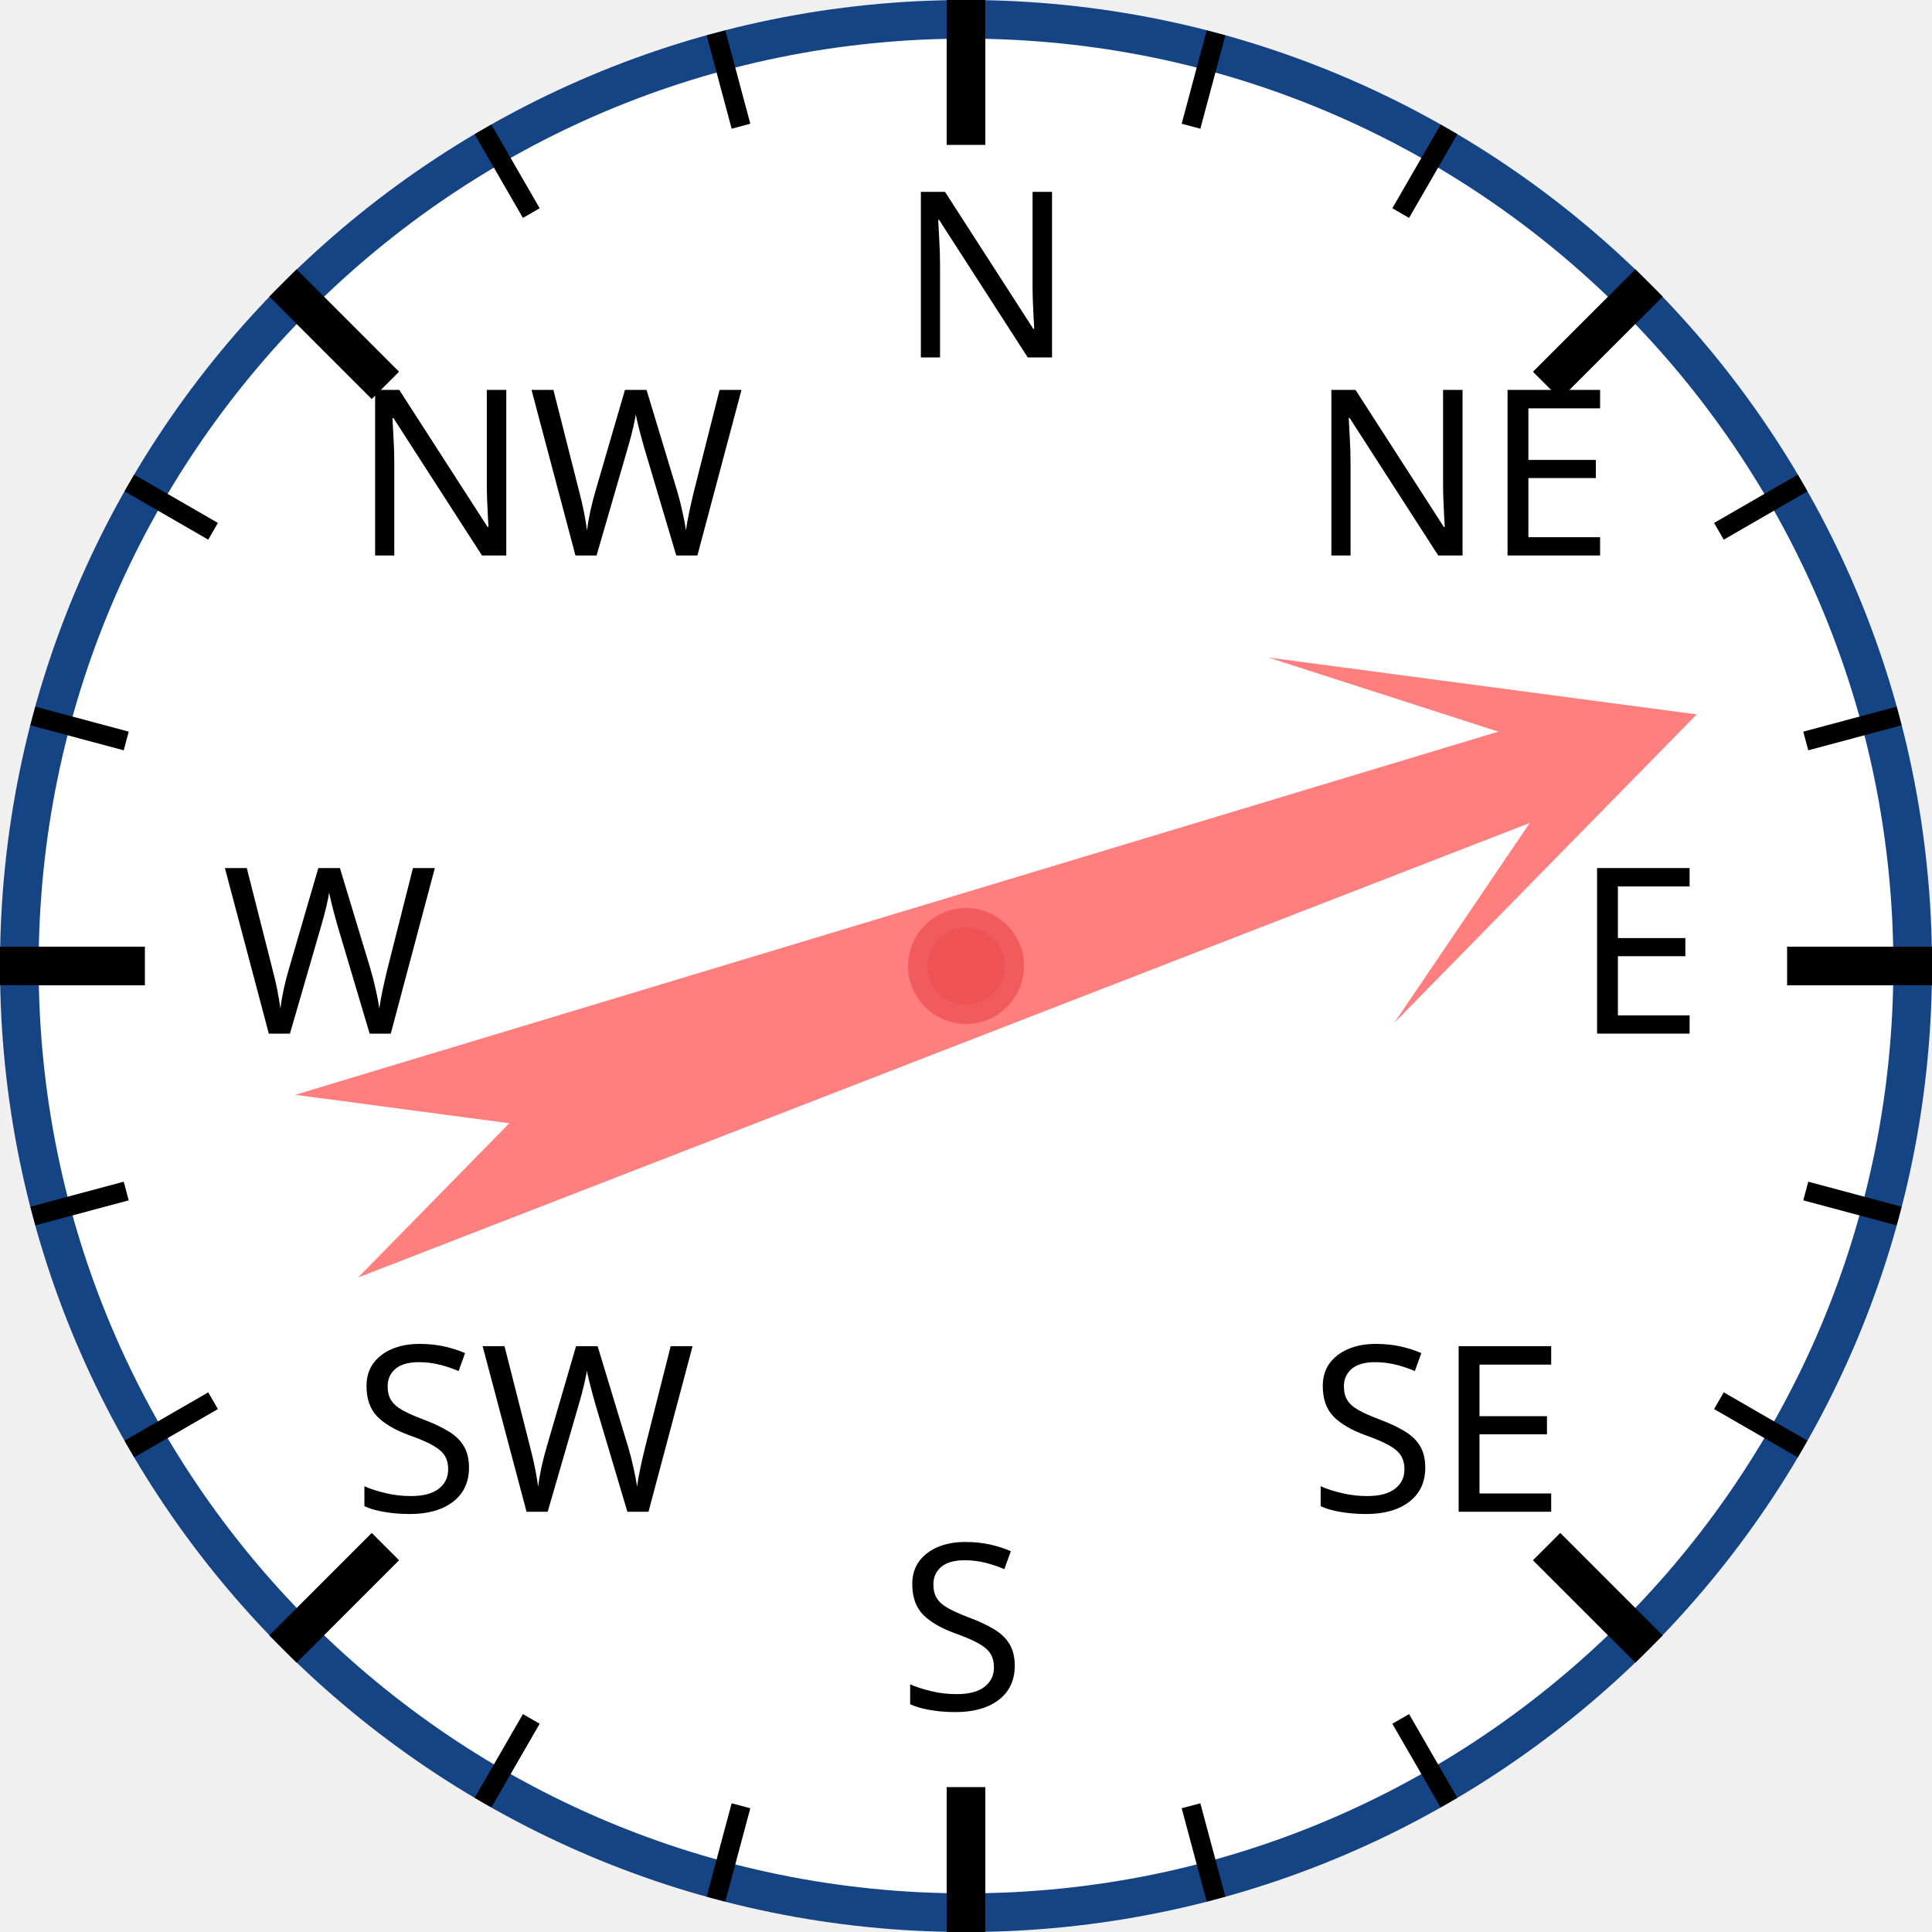
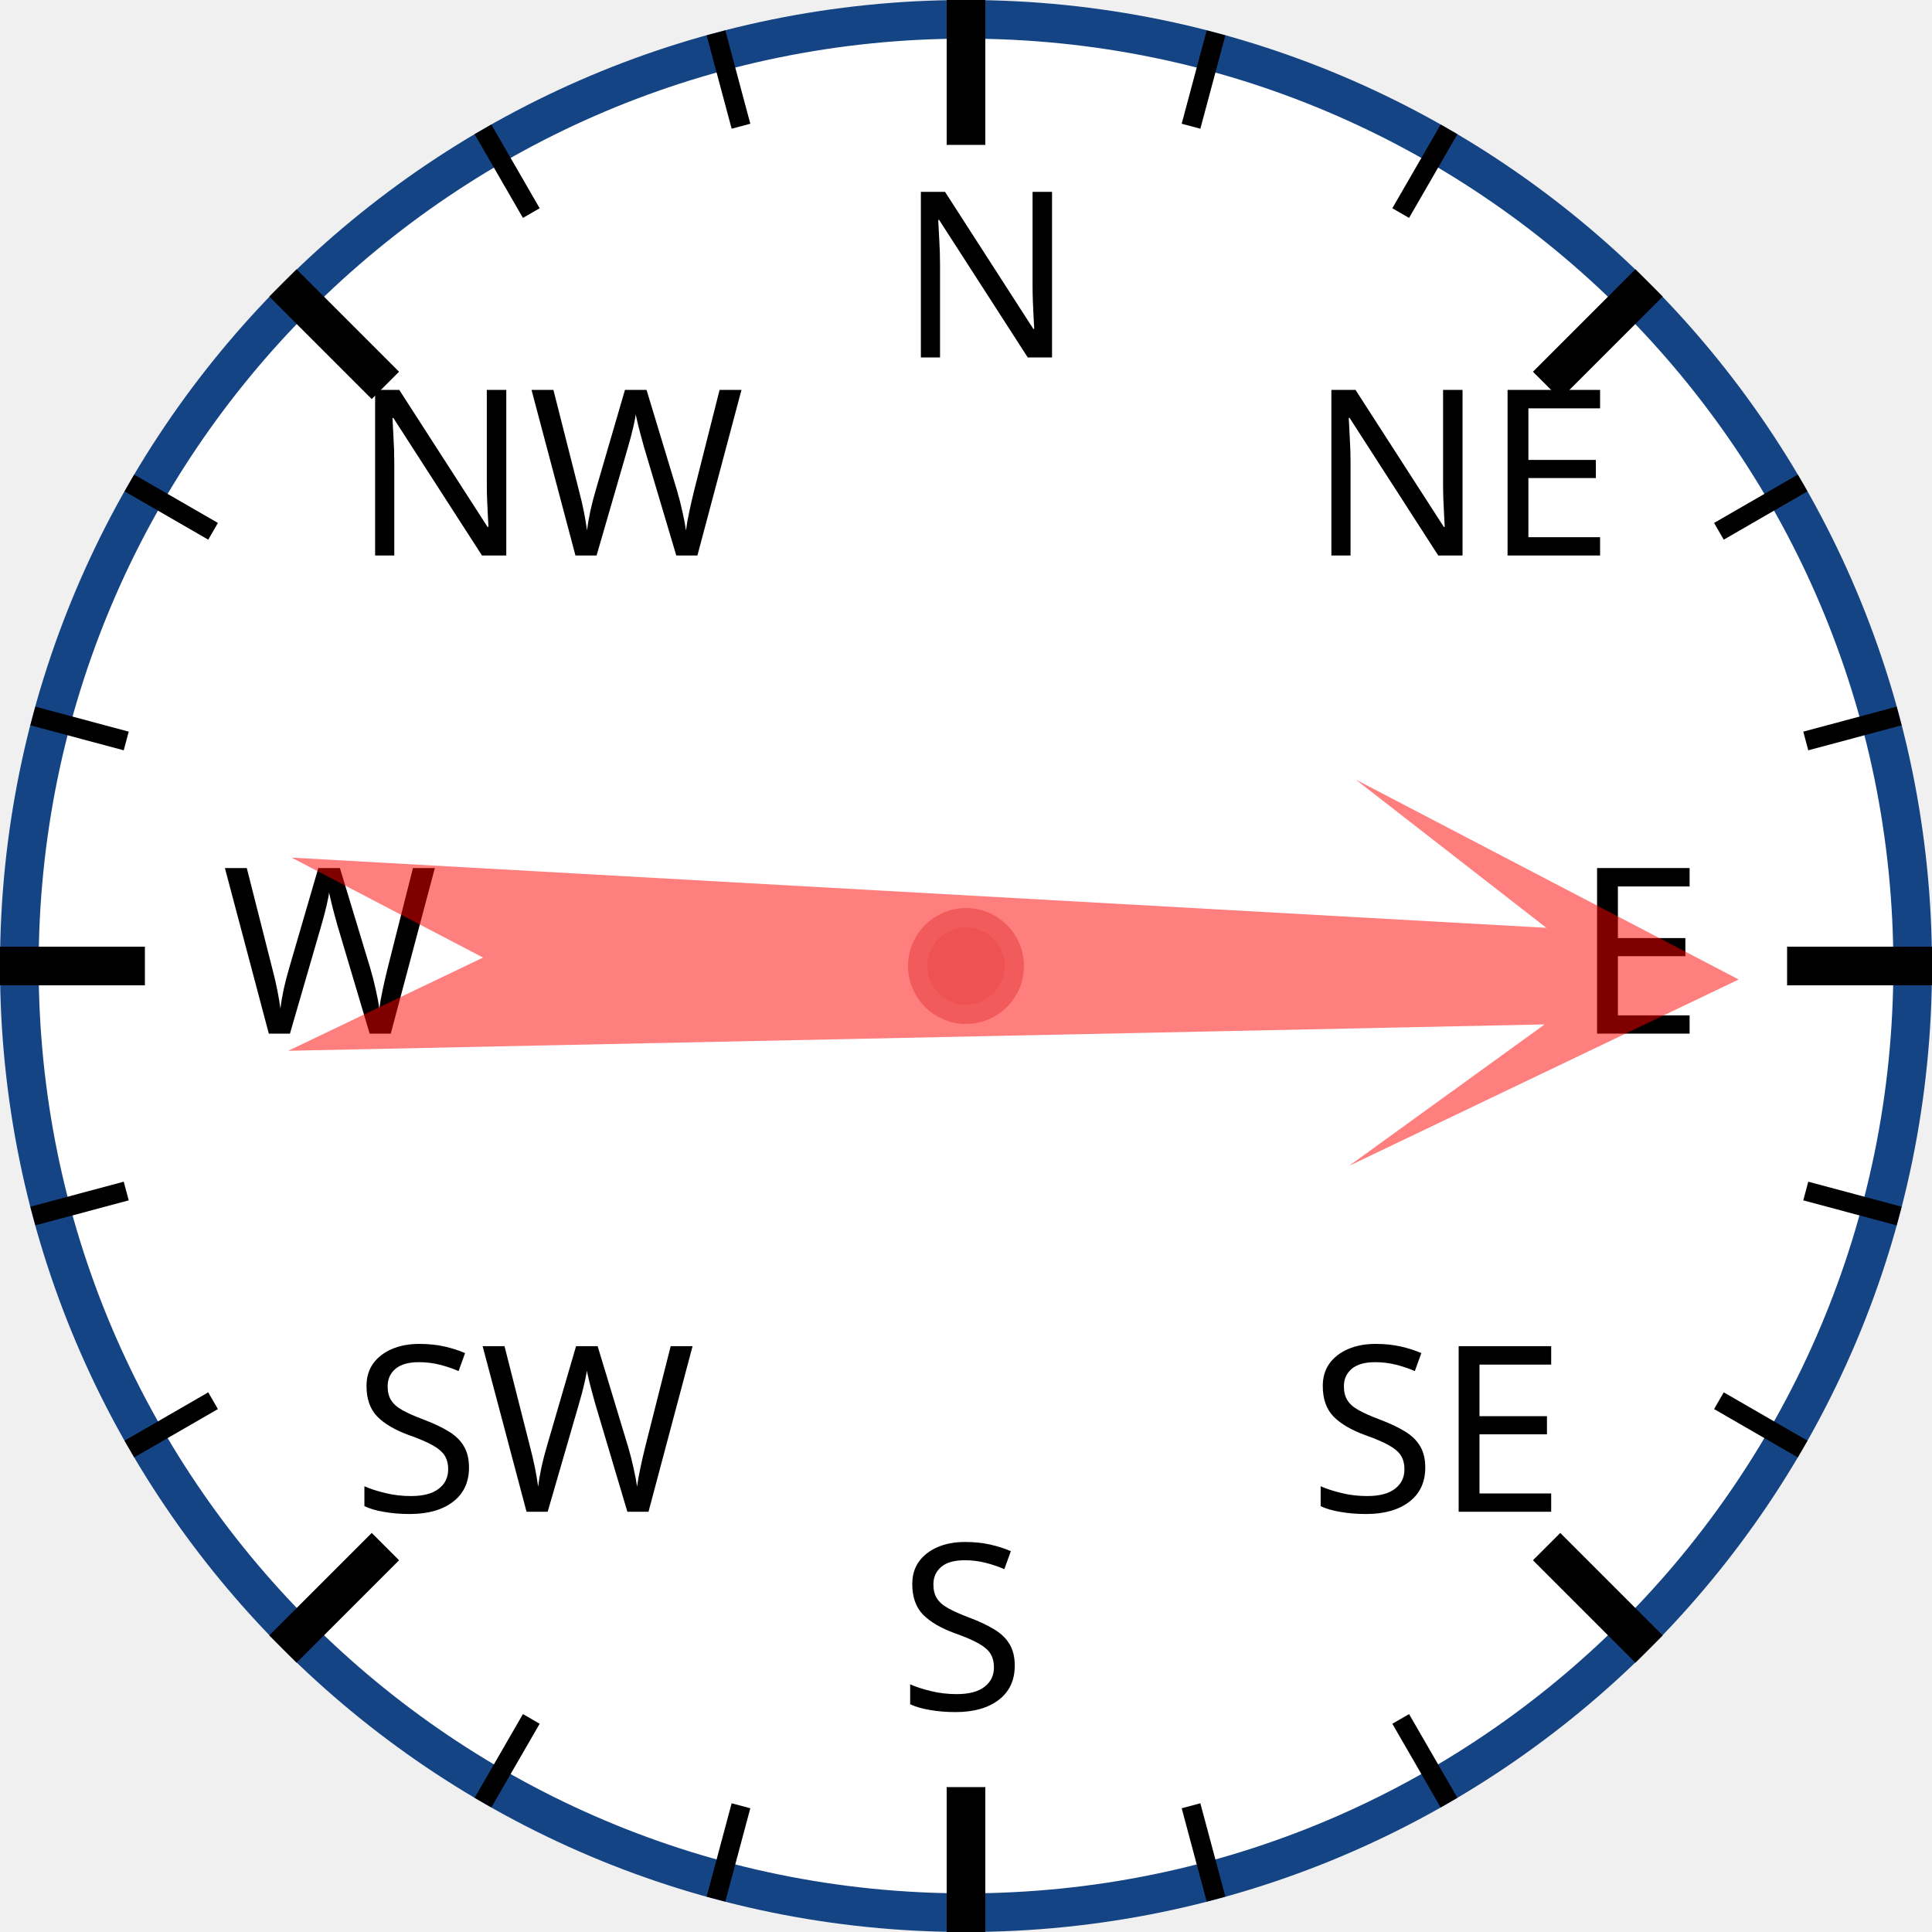
<svg xmlns="http://www.w3.org/2000/svg" width="120px" height="120px" viewBox="0 0 200 200">
  <circle cx="100" cy="100" r="98" style="fill: white; stroke: #154485; stroke-width: 4;" />
  <text x="93.0" y="37.0" style="font-family: sans-serif; font-size: 18pt;">N</text>
  <line x1="100.0" y1="0.0" x2="100.0" y2="15.0" style="stroke: black; stroke-width: 4;" />
  <line x1="74.118" y1="3.407" x2="76.706" y2="13.067" style="stroke: black; stroke-width: 2;" />
  <line x1="50" y1="13.397" x2="55" y2="22.058" style="stroke: black; stroke-width: 2;" />
  <text x="36.503" y="57.503" style="font-family: sans-serif; font-size: 18pt;">NW</text>
  <line x1="29.289" y1="29.289" x2="39.896" y2="39.896" style="stroke: black; stroke-width: 4;" />
  <line x1="13.397" y1="50" x2="22.058" y2="55" style="stroke: black; stroke-width: 2;" />
  <line x1="3.407" y1="74.118" x2="13.067" y2="76.706" style="stroke: black; stroke-width: 2;" />
  <text x="23.0" y="107.0" style="font-family: sans-serif; font-size: 18pt;">W</text>
  <line x1="0.0" y1="100.0" x2="15.0" y2="100.0" style="stroke: black; stroke-width: 4;" />
  <line x1="3.407" y1="125.882" x2="13.067" y2="123.294" style="stroke: black; stroke-width: 2;" />
  <line x1="13.397" y1="150" x2="22.058" y2="145" style="stroke: black; stroke-width: 2;" />
  <text x="36.503" y="156.497" style="font-family: sans-serif; font-size: 18pt;">SW</text>
  <line x1="29.289" y1="170.711" x2="39.896" y2="160.104" style="stroke: black; stroke-width: 4;" />
  <line x1="50" y1="186.603" x2="55" y2="177.942" style="stroke: black; stroke-width: 2;" />
  <line x1="74.118" y1="196.593" x2="76.706" y2="186.933" style="stroke: black; stroke-width: 2;" />
  <text x="93" y="177.0" style="font-family: sans-serif; font-size: 18pt;">S</text>
  <line x1="100" y1="200.0" x2="100" y2="185.0" style="stroke: black; stroke-width: 4;" />
  <line x1="125.882" y1="196.593" x2="123.294" y2="186.933" style="stroke: black; stroke-width: 2;" />
  <line x1="150.0" y1="186.603" x2="145.0" y2="177.942" style="stroke: black; stroke-width: 2;" />
  <text x="135.497" y="156.497" style="font-family: sans-serif; font-size: 18pt;">SE</text>
  <line x1="170.711" y1="170.711" x2="160.104" y2="160.104" style="stroke: black; stroke-width: 4;" />
  <line x1="186.603" y1="150" x2="177.942" y2="145" style="stroke: black; stroke-width: 2;" />
  <line x1="196.593" y1="125.882" x2="186.933" y2="123.294" style="stroke: black; stroke-width: 2;" />
  <text x="163.0" y="107" style="font-family: sans-serif; font-size: 18pt;">E</text>
  <line x1="200.0" y1="100" x2="185.0" y2="100" style="stroke: black; stroke-width: 4;" />
  <line x1="196.593" y1="74.118" x2="186.933" y2="76.706" style="stroke: black; stroke-width: 2;" />
  <line x1="186.603" y1="50" x2="177.942" y2="55" style="stroke: black; stroke-width: 2;" />
  <text x="135.497" y="57.503" style="font-family: sans-serif; font-size: 18pt;">NE</text>
  <line x1="170.711" y1="29.289" x2="160.104" y2="39.896" style="stroke: black; stroke-width: 4;" />
  <line x1="150" y1="13.397" x2="145" y2="22.058" style="stroke: black; stroke-width: 2;" />
  <line x1="125.882" y1="3.407" x2="123.294" y2="13.067" style="stroke: black; stroke-width: 2;" />
-   <polygon points="100 20 120 60 105 40 110 170 100 150 90 170 95 40 80 60" style="fill: red; fill-opacity: 0.5;" transform="rotate(71,100,100)" />
+   <polygon points="100 20 120 60 105 40 110 170 100 150 90 170 95 40 80 60" style="fill: red; fill-opacity: 0.5;" transform="rotate(91,100,100)" />
  <circle cx="100" cy="100" r="5" style="fill: #EE5252; stroke: #F25B5B; stroke-width: 2;" />
</svg>
